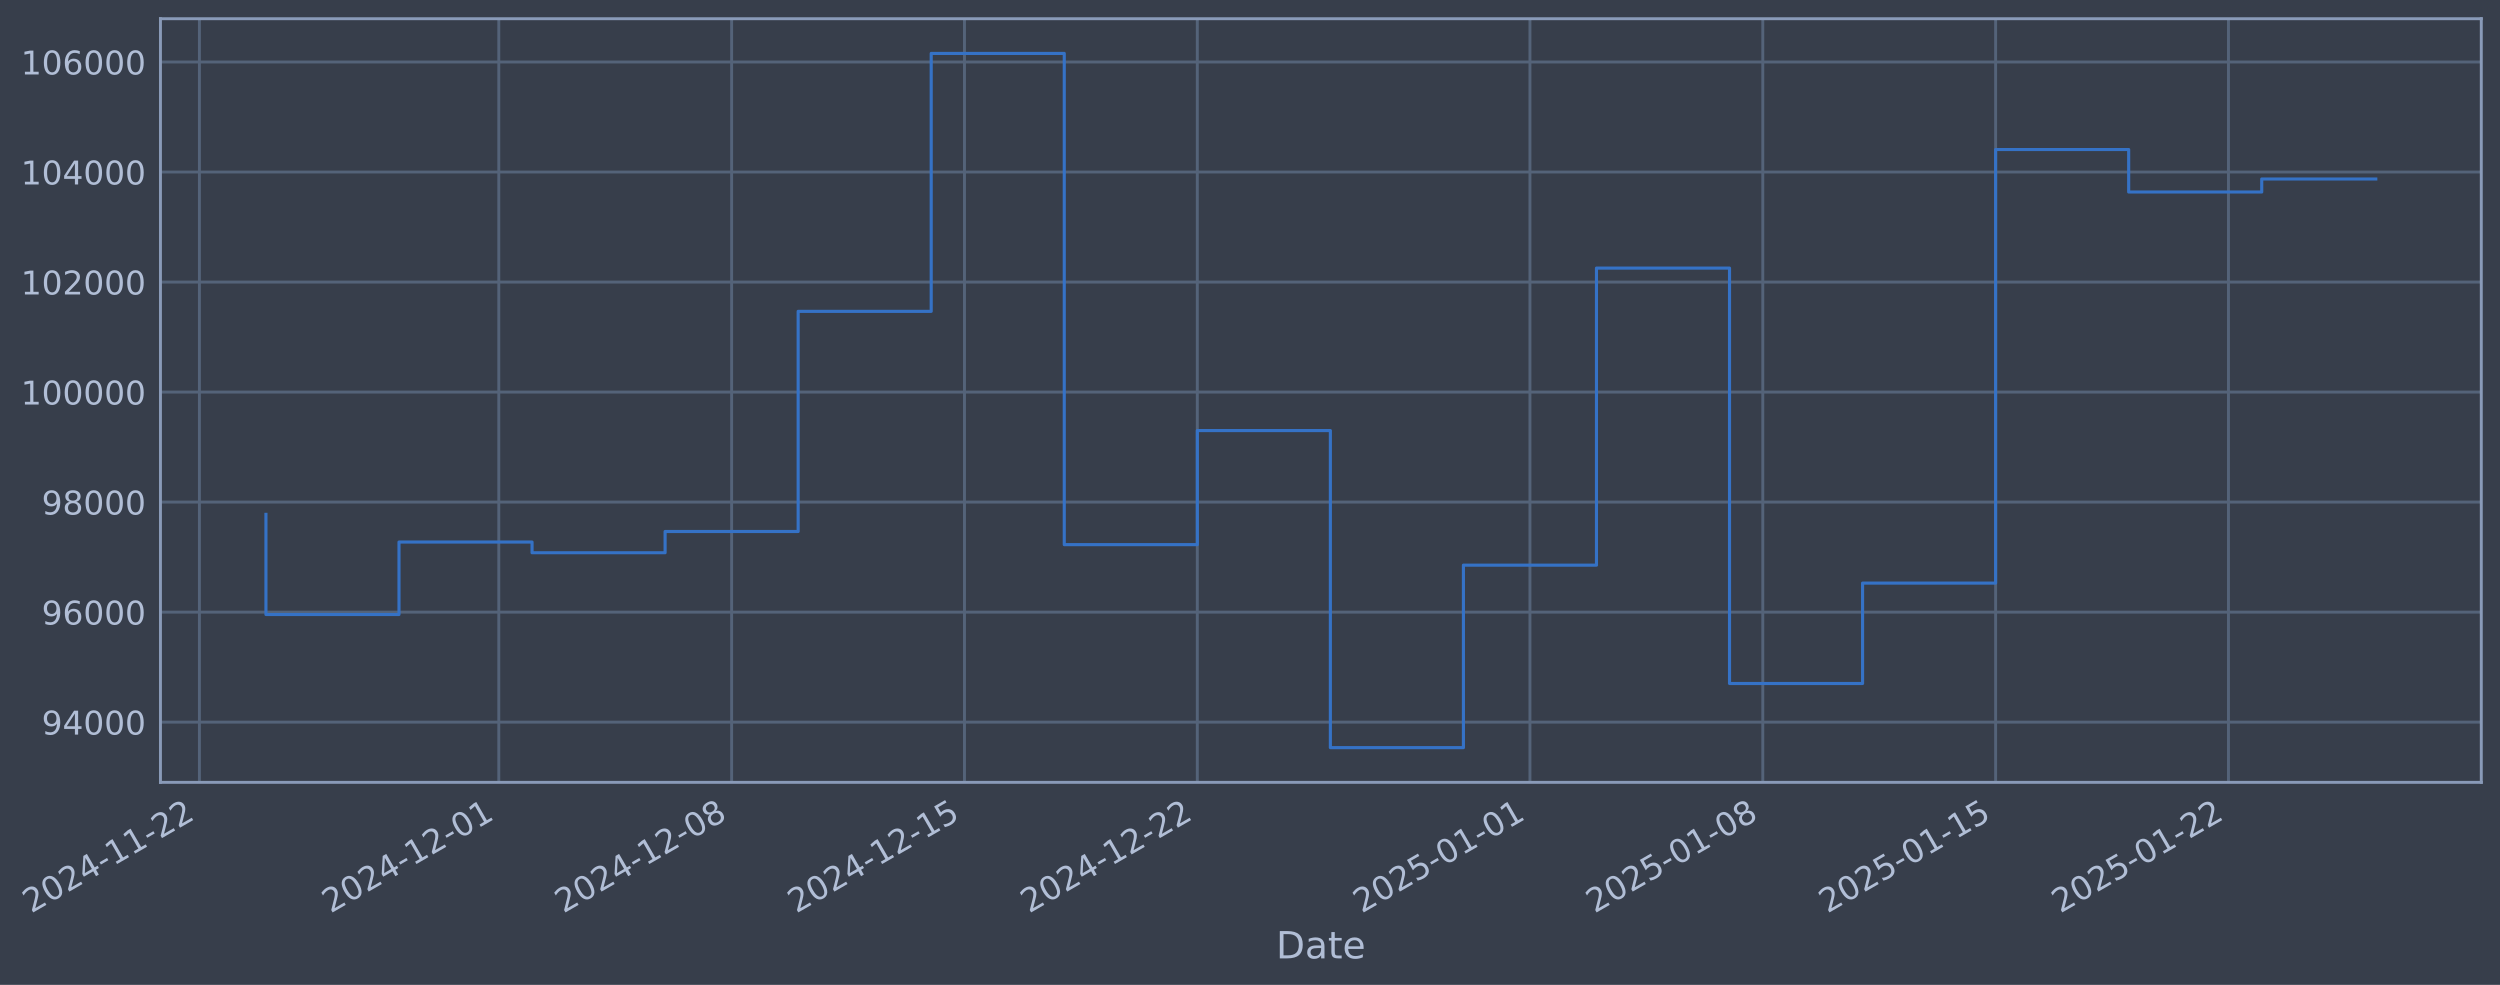
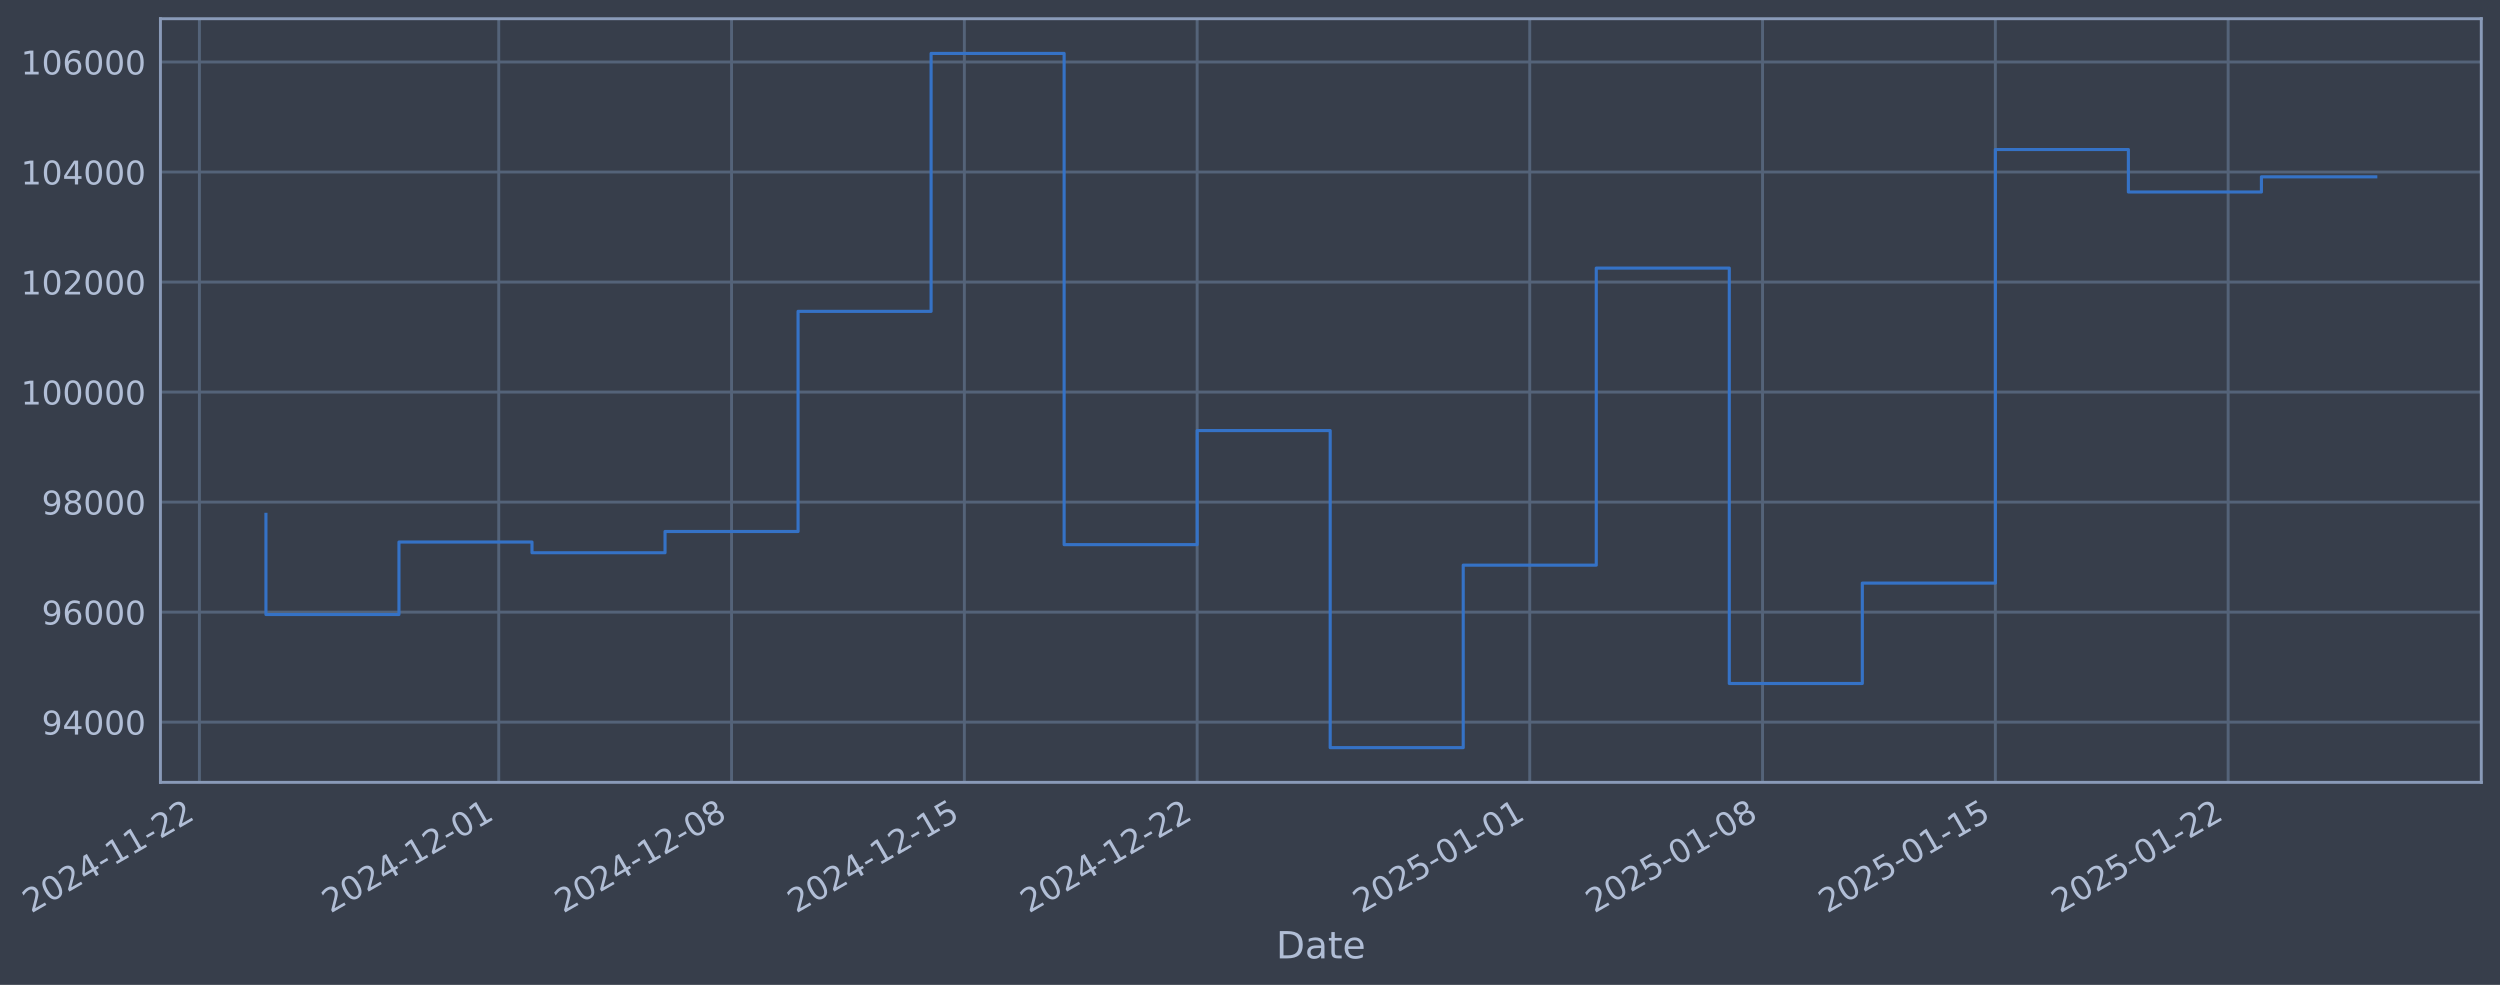
- <svg xmlns="http://www.w3.org/2000/svg" xmlns:xlink="http://www.w3.org/1999/xlink" width="961.723pt" height="378.87pt" viewBox="0 0 961.723 378.87" version="1.1">
+ <svg xmlns="http://www.w3.org/2000/svg" xmlns:xlink="http://www.w3.org/1999/xlink" width="961.719pt" height="378.87pt" viewBox="0 0 961.719 378.87" version="1.1">
  <defs>
    <style type="text/css">*{stroke-linejoin: round; stroke-linecap: butt}</style>
  </defs>
  <g id="figure_1">
    <g id="patch_1">
-       <path d="M 0 378.87  L 961.723 378.87  L 961.723 0  L 0 0  z " style="fill: #373e4b" />
+       <path d="M 0 378.87  L 961.719 378.87  L 961.719 0  L 0 0  z " style="fill: #373e4b" />
    </g>
    <g id="axes_1">
      <g id="patch_2">
-         <path d="M 61.723 300.96  L 954.523 300.96  L 954.523 7.2  L 61.723 7.2  z " style="fill: #373e4b" />
+         <path d="M 61.719 300.96  L 954.519 300.96  L 954.519 7.2  L 61.719 7.2  z " style="fill: #373e4b" />
      </g>
      <g id="matplotlib.axis_1">
        <g id="xtick_1">
          <g id="line2d_1">
-             <path d="M 76.713 300.96  L 76.713 7.2  " clip-path="url(#p6d23e8dc48)" style="fill: none; stroke: #546379; stroke-width: 1.12; stroke-linecap: square" />
+             <path d="M 76.713 300.96  L 76.713 7.2  " clip-path="url(#p0d6d3c7983)" style="fill: none; stroke: #546379; stroke-width: 1.12; stroke-linecap: square" />
          </g>
          <g id="line2d_2" />
          <g id="text_1">
            <g style="fill: #b1bed6" transform="translate(11.98702 351.4642) rotate(-30) scale(0.126 -0.126)">
              <defs>
                <path id="DejaVuSans-32" d="M 1228 531  L 3431 531  L 3431 0  L 469 0  L 469 531  Q 828 903 1448 1529  Q 2069 2156 2228 2338  Q 2531 2678 2651 2914  Q 2772 3150 2772 3378  Q 2772 3750 2511 3984  Q 2250 4219 1831 4219  Q 1534 4219 1204 4116  Q 875 4013 500 3803  L 500 4441  Q 881 4594 1212 4672  Q 1544 4750 1819 4750  Q 2544 4750 2975 4387  Q 3406 4025 3406 3419  Q 3406 3131 3298 2873  Q 3191 2616 2906 2266  Q 2828 2175 2409 1742  Q 1991 1309 1228 531  z " transform="scale(0.015625)" />
                <path id="DejaVuSans-30" d="M 2034 4250  Q 1547 4250 1301 3770  Q 1056 3291 1056 2328  Q 1056 1369 1301 889  Q 1547 409 2034 409  Q 2525 409 2770 889  Q 3016 1369 3016 2328  Q 3016 3291 2770 3770  Q 2525 4250 2034 4250  z M 2034 4750  Q 2819 4750 3233 4129  Q 3647 3509 3647 2328  Q 3647 1150 3233 529  Q 2819 -91 2034 -91  Q 1250 -91 836 529  Q 422 1150 422 2328  Q 422 3509 836 4129  Q 1250 4750 2034 4750  z " transform="scale(0.015625)" />
                <path id="DejaVuSans-34" d="M 2419 4116  L 825 1625  L 2419 1625  L 2419 4116  z M 2253 4666  L 3047 4666  L 3047 1625  L 3713 1625  L 3713 1100  L 3047 1100  L 3047 0  L 2419 0  L 2419 1100  L 313 1100  L 313 1709  L 2253 4666  z " transform="scale(0.015625)" />
                <path id="DejaVuSans-2d" d="M 313 2009  L 1997 2009  L 1997 1497  L 313 1497  L 313 2009  z " transform="scale(0.015625)" />
                <path id="DejaVuSans-31" d="M 794 531  L 1825 531  L 1825 4091  L 703 3866  L 703 4441  L 1819 4666  L 2450 4666  L 2450 531  L 3481 531  L 3481 0  L 794 0  L 794 531  z " transform="scale(0.015625)" />
              </defs>
              <use xlink:href="#DejaVuSans-32" />
              <use xlink:href="#DejaVuSans-30" transform="translate(63.62305 0)" />
              <use xlink:href="#DejaVuSans-32" transform="translate(127.2461 0)" />
              <use xlink:href="#DejaVuSans-34" transform="translate(190.8691 0)" />
              <use xlink:href="#DejaVuSans-2d" transform="translate(254.4922 0)" />
              <use xlink:href="#DejaVuSans-31" transform="translate(290.5762 0)" />
              <use xlink:href="#DejaVuSans-31" transform="translate(354.1992 0)" />
              <use xlink:href="#DejaVuSans-2d" transform="translate(417.8223 0)" />
              <use xlink:href="#DejaVuSans-32" transform="translate(453.9062 0)" />
              <use xlink:href="#DejaVuSans-32" transform="translate(517.5293 0)" />
            </g>
          </g>
        </g>
        <g id="xtick_2">
          <g id="line2d_3">
-             <path d="M 191.877 300.96  L 191.877 7.2  " clip-path="url(#p6d23e8dc48)" style="fill: none; stroke: #546379; stroke-width: 1.12; stroke-linecap: square" />
+             <path d="M 191.858 300.96  L 191.858 7.2  " clip-path="url(#p0d6d3c7983)" style="fill: none; stroke: #546379; stroke-width: 1.12; stroke-linecap: square" />
          </g>
          <g id="line2d_4" />
          <g id="text_2">
-             <g style="fill: #b1bed6" transform="translate(127.151 351.4642) rotate(-30) scale(0.126 -0.126)">
+             <g style="fill: #b1bed6" transform="translate(127.133 351.4642) rotate(-30) scale(0.126 -0.126)">
              <use xlink:href="#DejaVuSans-32" />
              <use xlink:href="#DejaVuSans-30" transform="translate(63.62305 0)" />
              <use xlink:href="#DejaVuSans-32" transform="translate(127.2461 0)" />
              <use xlink:href="#DejaVuSans-34" transform="translate(190.8691 0)" />
              <use xlink:href="#DejaVuSans-2d" transform="translate(254.4922 0)" />
              <use xlink:href="#DejaVuSans-31" transform="translate(290.5762 0)" />
              <use xlink:href="#DejaVuSans-32" transform="translate(354.1992 0)" />
              <use xlink:href="#DejaVuSans-2d" transform="translate(417.8223 0)" />
              <use xlink:href="#DejaVuSans-30" transform="translate(453.9062 0)" />
              <use xlink:href="#DejaVuSans-31" transform="translate(517.5293 0)" />
            </g>
          </g>
        </g>
        <g id="xtick_3">
          <g id="line2d_5">
-             <path d="M 281.448 300.96  L 281.448 7.2  " clip-path="url(#p6d23e8dc48)" style="fill: none; stroke: #546379; stroke-width: 1.12; stroke-linecap: square" />
+             <path d="M 281.416 300.96  L 281.416 7.2  " clip-path="url(#p0d6d3c7983)" style="fill: none; stroke: #546379; stroke-width: 1.12; stroke-linecap: square" />
          </g>
          <g id="line2d_6" />
          <g id="text_3">
-             <g style="fill: #b1bed6" transform="translate(216.723 351.4642) rotate(-30) scale(0.126 -0.126)">
+             <g style="fill: #b1bed6" transform="translate(216.6909 351.4642) rotate(-30) scale(0.126 -0.126)">
              <defs>
                <path id="DejaVuSans-38" d="M 2034 2216  Q 1584 2216 1326 1975  Q 1069 1734 1069 1313  Q 1069 891 1326 650  Q 1584 409 2034 409  Q 2484 409 2743 651  Q 3003 894 3003 1313  Q 3003 1734 2745 1975  Q 2488 2216 2034 2216  z M 1403 2484  Q 997 2584 770 2862  Q 544 3141 544 3541  Q 544 4100 942 4425  Q 1341 4750 2034 4750  Q 2731 4750 3128 4425  Q 3525 4100 3525 3541  Q 3525 3141 3298 2862  Q 3072 2584 2669 2484  Q 3125 2378 3379 2068  Q 3634 1759 3634 1313  Q 3634 634 3220 271  Q 2806 -91 2034 -91  Q 1263 -91 848 271  Q 434 634 434 1313  Q 434 1759 690 2068  Q 947 2378 1403 2484  z M 1172 3481  Q 1172 3119 1398 2916  Q 1625 2713 2034 2713  Q 2441 2713 2670 2916  Q 2900 3119 2900 3481  Q 2900 3844 2670 4047  Q 2441 4250 2034 4250  Q 1625 4250 1398 4047  Q 1172 3844 1172 3481  z " transform="scale(0.015625)" />
              </defs>
              <use xlink:href="#DejaVuSans-32" />
              <use xlink:href="#DejaVuSans-30" transform="translate(63.62305 0)" />
              <use xlink:href="#DejaVuSans-32" transform="translate(127.2461 0)" />
              <use xlink:href="#DejaVuSans-34" transform="translate(190.8691 0)" />
              <use xlink:href="#DejaVuSans-2d" transform="translate(254.4922 0)" />
              <use xlink:href="#DejaVuSans-31" transform="translate(290.5762 0)" />
              <use xlink:href="#DejaVuSans-32" transform="translate(354.1992 0)" />
              <use xlink:href="#DejaVuSans-2d" transform="translate(417.8223 0)" />
              <use xlink:href="#DejaVuSans-30" transform="translate(453.9062 0)" />
              <use xlink:href="#DejaVuSans-38" transform="translate(517.5293 0)" />
            </g>
          </g>
        </g>
        <g id="xtick_4">
          <g id="line2d_7">
-             <path d="M 371.02 300.96  L 371.02 7.2  " clip-path="url(#p6d23e8dc48)" style="fill: none; stroke: #546379; stroke-width: 1.12; stroke-linecap: square" />
+             <path d="M 370.974 300.96  L 370.974 7.2  " clip-path="url(#p0d6d3c7983)" style="fill: none; stroke: #546379; stroke-width: 1.12; stroke-linecap: square" />
          </g>
          <g id="line2d_8" />
          <g id="text_4">
-             <g style="fill: #b1bed6" transform="translate(306.295 351.4642) rotate(-30) scale(0.126 -0.126)">
+             <g style="fill: #b1bed6" transform="translate(306.2489 351.4642) rotate(-30) scale(0.126 -0.126)">
              <defs>
                <path id="DejaVuSans-35" d="M 691 4666  L 3169 4666  L 3169 4134  L 1269 4134  L 1269 2991  Q 1406 3038 1543 3061  Q 1681 3084 1819 3084  Q 2600 3084 3056 2656  Q 3513 2228 3513 1497  Q 3513 744 3044 326  Q 2575 -91 1722 -91  Q 1428 -91 1123 -41  Q 819 9 494 109  L 494 744  Q 775 591 1075 516  Q 1375 441 1709 441  Q 2250 441 2565 725  Q 2881 1009 2881 1497  Q 2881 1984 2565 2268  Q 2250 2553 1709 2553  Q 1456 2553 1204 2497  Q 953 2441 691 2322  L 691 4666  z " transform="scale(0.015625)" />
              </defs>
              <use xlink:href="#DejaVuSans-32" />
              <use xlink:href="#DejaVuSans-30" transform="translate(63.62305 0)" />
              <use xlink:href="#DejaVuSans-32" transform="translate(127.2461 0)" />
              <use xlink:href="#DejaVuSans-34" transform="translate(190.8691 0)" />
              <use xlink:href="#DejaVuSans-2d" transform="translate(254.4922 0)" />
              <use xlink:href="#DejaVuSans-31" transform="translate(290.5762 0)" />
              <use xlink:href="#DejaVuSans-32" transform="translate(354.1992 0)" />
              <use xlink:href="#DejaVuSans-2d" transform="translate(417.8223 0)" />
              <use xlink:href="#DejaVuSans-31" transform="translate(453.9062 0)" />
              <use xlink:href="#DejaVuSans-35" transform="translate(517.5293 0)" />
            </g>
          </g>
        </g>
        <g id="xtick_5">
          <g id="line2d_9">
-             <path d="M 460.592 300.96  L 460.592 7.2  " clip-path="url(#p6d23e8dc48)" style="fill: none; stroke: #546379; stroke-width: 1.12; stroke-linecap: square" />
+             <path d="M 460.532 300.96  L 460.532 7.2  " clip-path="url(#p0d6d3c7983)" style="fill: none; stroke: #546379; stroke-width: 1.12; stroke-linecap: square" />
          </g>
          <g id="line2d_10" />
          <g id="text_5">
-             <g style="fill: #b1bed6" transform="translate(395.8669 351.4642) rotate(-30) scale(0.126 -0.126)">
+             <g style="fill: #b1bed6" transform="translate(395.8069 351.4642) rotate(-30) scale(0.126 -0.126)">
              <use xlink:href="#DejaVuSans-32" />
              <use xlink:href="#DejaVuSans-30" transform="translate(63.62305 0)" />
              <use xlink:href="#DejaVuSans-32" transform="translate(127.2461 0)" />
              <use xlink:href="#DejaVuSans-34" transform="translate(190.8691 0)" />
              <use xlink:href="#DejaVuSans-2d" transform="translate(254.4922 0)" />
              <use xlink:href="#DejaVuSans-31" transform="translate(290.5762 0)" />
              <use xlink:href="#DejaVuSans-32" transform="translate(354.1992 0)" />
              <use xlink:href="#DejaVuSans-2d" transform="translate(417.8223 0)" />
              <use xlink:href="#DejaVuSans-32" transform="translate(453.9062 0)" />
              <use xlink:href="#DejaVuSans-32" transform="translate(517.5293 0)" />
            </g>
          </g>
        </g>
        <g id="xtick_6">
          <g id="line2d_11">
-             <path d="M 588.552 300.96  L 588.552 7.2  " clip-path="url(#p6d23e8dc48)" style="fill: none; stroke: #546379; stroke-width: 1.12; stroke-linecap: square" />
+             <path d="M 588.472 300.96  L 588.472 7.2  " clip-path="url(#p0d6d3c7983)" style="fill: none; stroke: #546379; stroke-width: 1.12; stroke-linecap: square" />
          </g>
          <g id="line2d_12" />
          <g id="text_6">
-             <g style="fill: #b1bed6" transform="translate(523.8269 351.4642) rotate(-30) scale(0.126 -0.126)">
+             <g style="fill: #b1bed6" transform="translate(523.7468 351.4642) rotate(-30) scale(0.126 -0.126)">
              <use xlink:href="#DejaVuSans-32" />
              <use xlink:href="#DejaVuSans-30" transform="translate(63.62305 0)" />
              <use xlink:href="#DejaVuSans-32" transform="translate(127.2461 0)" />
              <use xlink:href="#DejaVuSans-35" transform="translate(190.8691 0)" />
              <use xlink:href="#DejaVuSans-2d" transform="translate(254.4922 0)" />
              <use xlink:href="#DejaVuSans-30" transform="translate(290.5762 0)" />
              <use xlink:href="#DejaVuSans-31" transform="translate(354.1992 0)" />
              <use xlink:href="#DejaVuSans-2d" transform="translate(417.8223 0)" />
              <use xlink:href="#DejaVuSans-30" transform="translate(453.9062 0)" />
              <use xlink:href="#DejaVuSans-31" transform="translate(517.5293 0)" />
            </g>
          </g>
        </g>
        <g id="xtick_7">
          <g id="line2d_13">
-             <path d="M 678.124 300.96  L 678.124 7.2  " clip-path="url(#p6d23e8dc48)" style="fill: none; stroke: #546379; stroke-width: 1.12; stroke-linecap: square" />
+             <path d="M 678.03 300.96  L 678.03 7.2  " clip-path="url(#p0d6d3c7983)" style="fill: none; stroke: #546379; stroke-width: 1.12; stroke-linecap: square" />
          </g>
          <g id="line2d_14" />
          <g id="text_7">
-             <g style="fill: #b1bed6" transform="translate(613.3989 351.4642) rotate(-30) scale(0.126 -0.126)">
+             <g style="fill: #b1bed6" transform="translate(613.3048 351.4642) rotate(-30) scale(0.126 -0.126)">
              <use xlink:href="#DejaVuSans-32" />
              <use xlink:href="#DejaVuSans-30" transform="translate(63.62305 0)" />
              <use xlink:href="#DejaVuSans-32" transform="translate(127.2461 0)" />
              <use xlink:href="#DejaVuSans-35" transform="translate(190.8691 0)" />
              <use xlink:href="#DejaVuSans-2d" transform="translate(254.4922 0)" />
              <use xlink:href="#DejaVuSans-30" transform="translate(290.5762 0)" />
              <use xlink:href="#DejaVuSans-31" transform="translate(354.1992 0)" />
              <use xlink:href="#DejaVuSans-2d" transform="translate(417.8223 0)" />
              <use xlink:href="#DejaVuSans-30" transform="translate(453.9062 0)" />
              <use xlink:href="#DejaVuSans-38" transform="translate(517.5293 0)" />
            </g>
          </g>
        </g>
        <g id="xtick_8">
          <g id="line2d_15">
-             <path d="M 767.696 300.96  L 767.696 7.2  " clip-path="url(#p6d23e8dc48)" style="fill: none; stroke: #546379; stroke-width: 1.12; stroke-linecap: square" />
+             <path d="M 767.588 300.96  L 767.588 7.2  " clip-path="url(#p0d6d3c7983)" style="fill: none; stroke: #546379; stroke-width: 1.12; stroke-linecap: square" />
          </g>
          <g id="line2d_16" />
          <g id="text_8">
-             <g style="fill: #b1bed6" transform="translate(702.9709 351.4642) rotate(-30) scale(0.126 -0.126)">
+             <g style="fill: #b1bed6" transform="translate(702.8627 351.4642) rotate(-30) scale(0.126 -0.126)">
              <use xlink:href="#DejaVuSans-32" />
              <use xlink:href="#DejaVuSans-30" transform="translate(63.62305 0)" />
              <use xlink:href="#DejaVuSans-32" transform="translate(127.2461 0)" />
              <use xlink:href="#DejaVuSans-35" transform="translate(190.8691 0)" />
              <use xlink:href="#DejaVuSans-2d" transform="translate(254.4922 0)" />
              <use xlink:href="#DejaVuSans-30" transform="translate(290.5762 0)" />
              <use xlink:href="#DejaVuSans-31" transform="translate(354.1992 0)" />
              <use xlink:href="#DejaVuSans-2d" transform="translate(417.8223 0)" />
              <use xlink:href="#DejaVuSans-31" transform="translate(453.9062 0)" />
              <use xlink:href="#DejaVuSans-35" transform="translate(517.5293 0)" />
            </g>
          </g>
        </g>
        <g id="xtick_9">
          <g id="line2d_17">
-             <path d="M 857.268 300.96  L 857.268 7.2  " clip-path="url(#p6d23e8dc48)" style="fill: none; stroke: #546379; stroke-width: 1.12; stroke-linecap: square" />
+             <path d="M 857.146 300.96  L 857.146 7.2  " clip-path="url(#p0d6d3c7983)" style="fill: none; stroke: #546379; stroke-width: 1.12; stroke-linecap: square" />
          </g>
          <g id="line2d_18" />
          <g id="text_9">
-             <g style="fill: #b1bed6" transform="translate(792.5429 351.4642) rotate(-30) scale(0.126 -0.126)">
+             <g style="fill: #b1bed6" transform="translate(792.4207 351.4642) rotate(-30) scale(0.126 -0.126)">
              <use xlink:href="#DejaVuSans-32" />
              <use xlink:href="#DejaVuSans-30" transform="translate(63.62305 0)" />
              <use xlink:href="#DejaVuSans-32" transform="translate(127.2461 0)" />
              <use xlink:href="#DejaVuSans-35" transform="translate(190.8691 0)" />
              <use xlink:href="#DejaVuSans-2d" transform="translate(254.4922 0)" />
              <use xlink:href="#DejaVuSans-30" transform="translate(290.5762 0)" />
              <use xlink:href="#DejaVuSans-31" transform="translate(354.1992 0)" />
              <use xlink:href="#DejaVuSans-2d" transform="translate(417.8223 0)" />
              <use xlink:href="#DejaVuSans-32" transform="translate(453.9062 0)" />
              <use xlink:href="#DejaVuSans-32" transform="translate(517.5293 0)" />
            </g>
          </g>
        </g>
        <g id="text_10">
-           <g style="fill: #b1bed6" transform="translate(490.9136 368.6753) scale(0.144 -0.144)">
+           <g style="fill: #b1bed6" transform="translate(490.9096 368.6753) scale(0.144 -0.144)">
            <defs>
              <path id="DejaVuSans-44" d="M 1259 4147  L 1259 519  L 2022 519  Q 2988 519 3436 956  Q 3884 1394 3884 2338  Q 3884 3275 3436 3711  Q 2988 4147 2022 4147  L 1259 4147  z M 628 4666  L 1925 4666  Q 3281 4666 3915 4102  Q 4550 3538 4550 2338  Q 4550 1131 3912 565  Q 3275 0 1925 0  L 628 0  L 628 4666  z " transform="scale(0.015625)" />
              <path id="DejaVuSans-61" d="M 2194 1759  Q 1497 1759 1228 1600  Q 959 1441 959 1056  Q 959 750 1161 570  Q 1363 391 1709 391  Q 2188 391 2477 730  Q 2766 1069 2766 1631  L 2766 1759  L 2194 1759  z M 3341 1997  L 3341 0  L 2766 0  L 2766 531  Q 2569 213 2275 61  Q 1981 -91 1556 -91  Q 1019 -91 701 211  Q 384 513 384 1019  Q 384 1609 779 1909  Q 1175 2209 1959 2209  L 2766 2209  L 2766 2266  Q 2766 2663 2505 2880  Q 2244 3097 1772 3097  Q 1472 3097 1187 3025  Q 903 2953 641 2809  L 641 3341  Q 956 3463 1253 3523  Q 1550 3584 1831 3584  Q 2591 3584 2966 3190  Q 3341 2797 3341 1997  z " transform="scale(0.015625)" />
              <path id="DejaVuSans-74" d="M 1172 4494  L 1172 3500  L 2356 3500  L 2356 3053  L 1172 3053  L 1172 1153  Q 1172 725 1289 603  Q 1406 481 1766 481  L 2356 481  L 2356 0  L 1766 0  Q 1100 0 847 248  Q 594 497 594 1153  L 594 3053  L 172 3053  L 172 3500  L 594 3500  L 594 4494  L 1172 4494  z " transform="scale(0.015625)" />
              <path id="DejaVuSans-65" d="M 3597 1894  L 3597 1613  L 953 1613  Q 991 1019 1311 708  Q 1631 397 2203 397  Q 2534 397 2845 478  Q 3156 559 3463 722  L 3463 178  Q 3153 47 2828 -22  Q 2503 -91 2169 -91  Q 1331 -91 842 396  Q 353 884 353 1716  Q 353 2575 817 3079  Q 1281 3584 2069 3584  Q 2775 3584 3186 3129  Q 3597 2675 3597 1894  z M 3022 2063  Q 3016 2534 2758 2815  Q 2500 3097 2075 3097  Q 1594 3097 1305 2825  Q 1016 2553 972 2059  L 3022 2063  z " transform="scale(0.015625)" />
            </defs>
            <use xlink:href="#DejaVuSans-44" />
            <use xlink:href="#DejaVuSans-61" transform="translate(77.00195 0)" />
            <use xlink:href="#DejaVuSans-74" transform="translate(138.2812 0)" />
            <use xlink:href="#DejaVuSans-65" transform="translate(177.4902 0)" />
          </g>
        </g>
      </g>
      <g id="matplotlib.axis_2">
        <g id="ytick_1">
          <g id="line2d_19">
-             <path d="M 61.723 277.797  L 954.523 277.797  " clip-path="url(#p6d23e8dc48)" style="fill: none; stroke: #546379; stroke-width: 1.12; stroke-linecap: square" />
+             <path d="M 61.719 277.797  L 954.519 277.797  " clip-path="url(#p0d6d3c7983)" style="fill: none; stroke: #546379; stroke-width: 1.12; stroke-linecap: square" />
          </g>
          <g id="line2d_20" />
          <g id="text_11">
-             <g style="fill: #b1bed6" transform="translate(16.03895 282.5841) scale(0.126 -0.126)">
+             <g style="fill: #b1bed6" transform="translate(16.03495 282.5841) scale(0.126 -0.126)">
              <defs>
                <path id="DejaVuSans-39" d="M 703 97  L 703 672  Q 941 559 1184 500  Q 1428 441 1663 441  Q 2288 441 2617 861  Q 2947 1281 2994 2138  Q 2813 1869 2534 1725  Q 2256 1581 1919 1581  Q 1219 1581 811 2004  Q 403 2428 403 3163  Q 403 3881 828 4315  Q 1253 4750 1959 4750  Q 2769 4750 3195 4129  Q 3622 3509 3622 2328  Q 3622 1225 3098 567  Q 2575 -91 1691 -91  Q 1453 -91 1209 -44  Q 966 3 703 97  z M 1959 2075  Q 2384 2075 2632 2365  Q 2881 2656 2881 3163  Q 2881 3666 2632 3958  Q 2384 4250 1959 4250  Q 1534 4250 1286 3958  Q 1038 3666 1038 3163  Q 1038 2656 1286 2365  Q 1534 2075 1959 2075  z " transform="scale(0.015625)" />
              </defs>
              <use xlink:href="#DejaVuSans-39" />
              <use xlink:href="#DejaVuSans-34" transform="translate(63.62305 0)" />
              <use xlink:href="#DejaVuSans-30" transform="translate(127.2461 0)" />
              <use xlink:href="#DejaVuSans-30" transform="translate(190.8691 0)" />
              <use xlink:href="#DejaVuSans-30" transform="translate(254.4922 0)" />
            </g>
          </g>
        </g>
        <g id="ytick_2">
          <g id="line2d_21">
-             <path d="M 61.723 235.473  L 954.523 235.473  " clip-path="url(#p6d23e8dc48)" style="fill: none; stroke: #546379; stroke-width: 1.12; stroke-linecap: square" />
+             <path d="M 61.719 235.473  L 954.519 235.473  " clip-path="url(#p0d6d3c7983)" style="fill: none; stroke: #546379; stroke-width: 1.12; stroke-linecap: square" />
          </g>
          <g id="line2d_22" />
          <g id="text_12">
-             <g style="fill: #b1bed6" transform="translate(16.03895 240.2602) scale(0.126 -0.126)">
+             <g style="fill: #b1bed6" transform="translate(16.03495 240.2602) scale(0.126 -0.126)">
              <defs>
                <path id="DejaVuSans-36" d="M 2113 2584  Q 1688 2584 1439 2293  Q 1191 2003 1191 1497  Q 1191 994 1439 701  Q 1688 409 2113 409  Q 2538 409 2786 701  Q 3034 994 3034 1497  Q 3034 2003 2786 2293  Q 2538 2584 2113 2584  z M 3366 4563  L 3366 3988  Q 3128 4100 2886 4159  Q 2644 4219 2406 4219  Q 1781 4219 1451 3797  Q 1122 3375 1075 2522  Q 1259 2794 1537 2939  Q 1816 3084 2150 3084  Q 2853 3084 3261 2657  Q 3669 2231 3669 1497  Q 3669 778 3244 343  Q 2819 -91 2113 -91  Q 1303 -91 875 529  Q 447 1150 447 2328  Q 447 3434 972 4092  Q 1497 4750 2381 4750  Q 2619 4750 2861 4703  Q 3103 4656 3366 4563  z " transform="scale(0.015625)" />
              </defs>
              <use xlink:href="#DejaVuSans-39" />
              <use xlink:href="#DejaVuSans-36" transform="translate(63.62305 0)" />
              <use xlink:href="#DejaVuSans-30" transform="translate(127.2461 0)" />
              <use xlink:href="#DejaVuSans-30" transform="translate(190.8691 0)" />
              <use xlink:href="#DejaVuSans-30" transform="translate(254.4922 0)" />
            </g>
          </g>
        </g>
        <g id="ytick_3">
          <g id="line2d_23">
-             <path d="M 61.723 193.149  L 954.523 193.149  " clip-path="url(#p6d23e8dc48)" style="fill: none; stroke: #546379; stroke-width: 1.12; stroke-linecap: square" />
+             <path d="M 61.719 193.149  L 954.519 193.149  " clip-path="url(#p0d6d3c7983)" style="fill: none; stroke: #546379; stroke-width: 1.12; stroke-linecap: square" />
          </g>
          <g id="line2d_24" />
          <g id="text_13">
-             <g style="fill: #b1bed6" transform="translate(16.03895 197.9364) scale(0.126 -0.126)">
+             <g style="fill: #b1bed6" transform="translate(16.03495 197.9364) scale(0.126 -0.126)">
              <use xlink:href="#DejaVuSans-39" />
              <use xlink:href="#DejaVuSans-38" transform="translate(63.62305 0)" />
              <use xlink:href="#DejaVuSans-30" transform="translate(127.2461 0)" />
              <use xlink:href="#DejaVuSans-30" transform="translate(190.8691 0)" />
              <use xlink:href="#DejaVuSans-30" transform="translate(254.4922 0)" />
            </g>
          </g>
        </g>
        <g id="ytick_4">
          <g id="line2d_25">
-             <path d="M 61.723 150.826  L 954.523 150.826  " clip-path="url(#p6d23e8dc48)" style="fill: none; stroke: #546379; stroke-width: 1.12; stroke-linecap: square" />
+             <path d="M 61.719 150.826  L 954.519 150.826  " clip-path="url(#p0d6d3c7983)" style="fill: none; stroke: #546379; stroke-width: 1.12; stroke-linecap: square" />
          </g>
          <g id="line2d_26" />
          <g id="text_14">
-             <g style="fill: #b1bed6" transform="translate(8.022202 155.6126) scale(0.126 -0.126)">
+             <g style="fill: #b1bed6" transform="translate(8.018196 155.6126) scale(0.126 -0.126)">
              <use xlink:href="#DejaVuSans-31" />
              <use xlink:href="#DejaVuSans-30" transform="translate(63.62305 0)" />
              <use xlink:href="#DejaVuSans-30" transform="translate(127.2461 0)" />
              <use xlink:href="#DejaVuSans-30" transform="translate(190.8691 0)" />
              <use xlink:href="#DejaVuSans-30" transform="translate(254.4922 0)" />
              <use xlink:href="#DejaVuSans-30" transform="translate(318.1152 0)" />
            </g>
          </g>
        </g>
        <g id="ytick_5">
          <g id="line2d_27">
-             <path d="M 61.723 108.502  L 954.523 108.502  " clip-path="url(#p6d23e8dc48)" style="fill: none; stroke: #546379; stroke-width: 1.12; stroke-linecap: square" />
+             <path d="M 61.719 108.502  L 954.519 108.502  " clip-path="url(#p0d6d3c7983)" style="fill: none; stroke: #546379; stroke-width: 1.12; stroke-linecap: square" />
          </g>
          <g id="line2d_28" />
          <g id="text_15">
-             <g style="fill: #b1bed6" transform="translate(8.022202 113.2888) scale(0.126 -0.126)">
+             <g style="fill: #b1bed6" transform="translate(8.018196 113.2888) scale(0.126 -0.126)">
              <use xlink:href="#DejaVuSans-31" />
              <use xlink:href="#DejaVuSans-30" transform="translate(63.62305 0)" />
              <use xlink:href="#DejaVuSans-32" transform="translate(127.2461 0)" />
              <use xlink:href="#DejaVuSans-30" transform="translate(190.8691 0)" />
              <use xlink:href="#DejaVuSans-30" transform="translate(254.4922 0)" />
              <use xlink:href="#DejaVuSans-30" transform="translate(318.1152 0)" />
            </g>
          </g>
        </g>
        <g id="ytick_6">
          <g id="line2d_29">
-             <path d="M 61.723 66.178  L 954.523 66.178  " clip-path="url(#p6d23e8dc48)" style="fill: none; stroke: #546379; stroke-width: 1.12; stroke-linecap: square" />
+             <path d="M 61.719 66.178  L 954.519 66.178  " clip-path="url(#p0d6d3c7983)" style="fill: none; stroke: #546379; stroke-width: 1.12; stroke-linecap: square" />
          </g>
          <g id="line2d_30" />
          <g id="text_16">
-             <g style="fill: #b1bed6" transform="translate(8.022202 70.96502) scale(0.126 -0.126)">
+             <g style="fill: #b1bed6" transform="translate(8.018196 70.96502) scale(0.126 -0.126)">
              <use xlink:href="#DejaVuSans-31" />
              <use xlink:href="#DejaVuSans-30" transform="translate(63.62305 0)" />
              <use xlink:href="#DejaVuSans-34" transform="translate(127.2461 0)" />
              <use xlink:href="#DejaVuSans-30" transform="translate(190.8691 0)" />
              <use xlink:href="#DejaVuSans-30" transform="translate(254.4922 0)" />
              <use xlink:href="#DejaVuSans-30" transform="translate(318.1152 0)" />
            </g>
          </g>
        </g>
        <g id="ytick_7">
          <g id="line2d_31">
-             <path d="M 61.723 23.854  L 954.523 23.854  " clip-path="url(#p6d23e8dc48)" style="fill: none; stroke: #546379; stroke-width: 1.12; stroke-linecap: square" />
+             <path d="M 61.719 23.854  L 954.519 23.854  " clip-path="url(#p0d6d3c7983)" style="fill: none; stroke: #546379; stroke-width: 1.12; stroke-linecap: square" />
          </g>
          <g id="line2d_32" />
          <g id="text_17">
-             <g style="fill: #b1bed6" transform="translate(8.022202 28.64121) scale(0.126 -0.126)">
+             <g style="fill: #b1bed6" transform="translate(8.018196 28.64121) scale(0.126 -0.126)">
              <use xlink:href="#DejaVuSans-31" />
              <use xlink:href="#DejaVuSans-30" transform="translate(63.62305 0)" />
              <use xlink:href="#DejaVuSans-36" transform="translate(127.2461 0)" />
              <use xlink:href="#DejaVuSans-30" transform="translate(190.8691 0)" />
              <use xlink:href="#DejaVuSans-30" transform="translate(254.4922 0)" />
              <use xlink:href="#DejaVuSans-30" transform="translate(318.1152 0)" />
            </g>
          </g>
        </g>
      </g>
      <g id="line2d_33">
-         <path d="M 102.305 197.87  L 102.305 236.383  L 153.489 236.383  L 153.489 208.521  L 204.673 208.521  L 204.673 212.628  L 255.856 212.628  L 255.856 204.459  L 307.04 204.459  L 307.04 119.77  L 358.224 119.77  L 358.224 20.553  L 409.408 20.553  L 409.408 209.517  L 460.592 209.517  L 460.592 165.636  L 511.776 165.636  L 511.776 287.607  L 562.96 287.607  L 562.96 217.409  L 614.144 217.409  L 614.144 103.141  L 665.328 103.141  L 665.328 262.927  L 716.512 262.927  L 716.512 224.318  L 767.696 224.318  L 767.696 57.525  L 818.88 57.525  L 818.88 73.859  L 870.064 73.859  L 870.064 68.856  L 913.941 68.856  " clip-path="url(#p6d23e8dc48)" style="fill: none; stroke: #3572c6; stroke-width: 1.2; stroke-linecap: square" />
+         <path d="M 102.301 197.87  L 102.301 236.383  L 153.476 236.383  L 153.476 208.521  L 204.652 208.521  L 204.652 212.628  L 255.828 212.628  L 255.828 204.459  L 307.004 204.459  L 307.004 119.77  L 358.18 119.77  L 358.18 20.553  L 409.356 20.553  L 409.356 209.517  L 460.532 209.517  L 460.532 165.636  L 511.708 165.636  L 511.708 287.607  L 562.884 287.607  L 562.884 217.409  L 614.06 217.409  L 614.06 103.141  L 665.236 103.141  L 665.236 262.927  L 716.412 262.927  L 716.412 224.318  L 767.588 224.318  L 767.588 57.525  L 818.764 57.525  L 818.764 73.859  L 869.94 73.859  L 869.94 68.024  L 913.937 68.024  " clip-path="url(#p0d6d3c7983)" style="fill: none; stroke: #3572c6; stroke-width: 1.2; stroke-linecap: square" />
      </g>
      <g id="patch_3">
-         <path d="M 61.723 300.96  L 61.723 7.2  " style="fill: none; stroke: #899ab8; stroke-width: 1.12; stroke-linejoin: miter; stroke-linecap: square" />
+         <path d="M 61.719 300.96  L 61.719 7.2  " style="fill: none; stroke: #899ab8; stroke-width: 1.12; stroke-linejoin: miter; stroke-linecap: square" />
      </g>
      <g id="patch_4">
-         <path d="M 954.523 300.96  L 954.523 7.2  " style="fill: none; stroke: #899ab8; stroke-width: 1.12; stroke-linejoin: miter; stroke-linecap: square" />
+         <path d="M 954.519 300.96  L 954.519 7.2  " style="fill: none; stroke: #899ab8; stroke-width: 1.12; stroke-linejoin: miter; stroke-linecap: square" />
      </g>
      <g id="patch_5">
-         <path d="M 61.723 300.96  L 954.523 300.96  " style="fill: none; stroke: #899ab8; stroke-width: 1.12; stroke-linejoin: miter; stroke-linecap: square" />
+         <path d="M 61.719 300.96  L 954.519 300.96  " style="fill: none; stroke: #899ab8; stroke-width: 1.12; stroke-linejoin: miter; stroke-linecap: square" />
      </g>
      <g id="patch_6">
-         <path d="M 61.723 7.2  L 954.523 7.2  " style="fill: none; stroke: #899ab8; stroke-width: 1.12; stroke-linejoin: miter; stroke-linecap: square" />
+         <path d="M 61.719 7.2  L 954.519 7.2  " style="fill: none; stroke: #899ab8; stroke-width: 1.12; stroke-linejoin: miter; stroke-linecap: square" />
      </g>
    </g>
  </g>
  <defs>
-     <clipPath id="p6d23e8dc48">
-       <rect x="61.723" y="7.2" width="892.8" height="293.76" />
+     <clipPath id="p0d6d3c7983">
+       <rect x="61.719" y="7.2" width="892.8" height="293.76" />
    </clipPath>
  </defs>
</svg>
